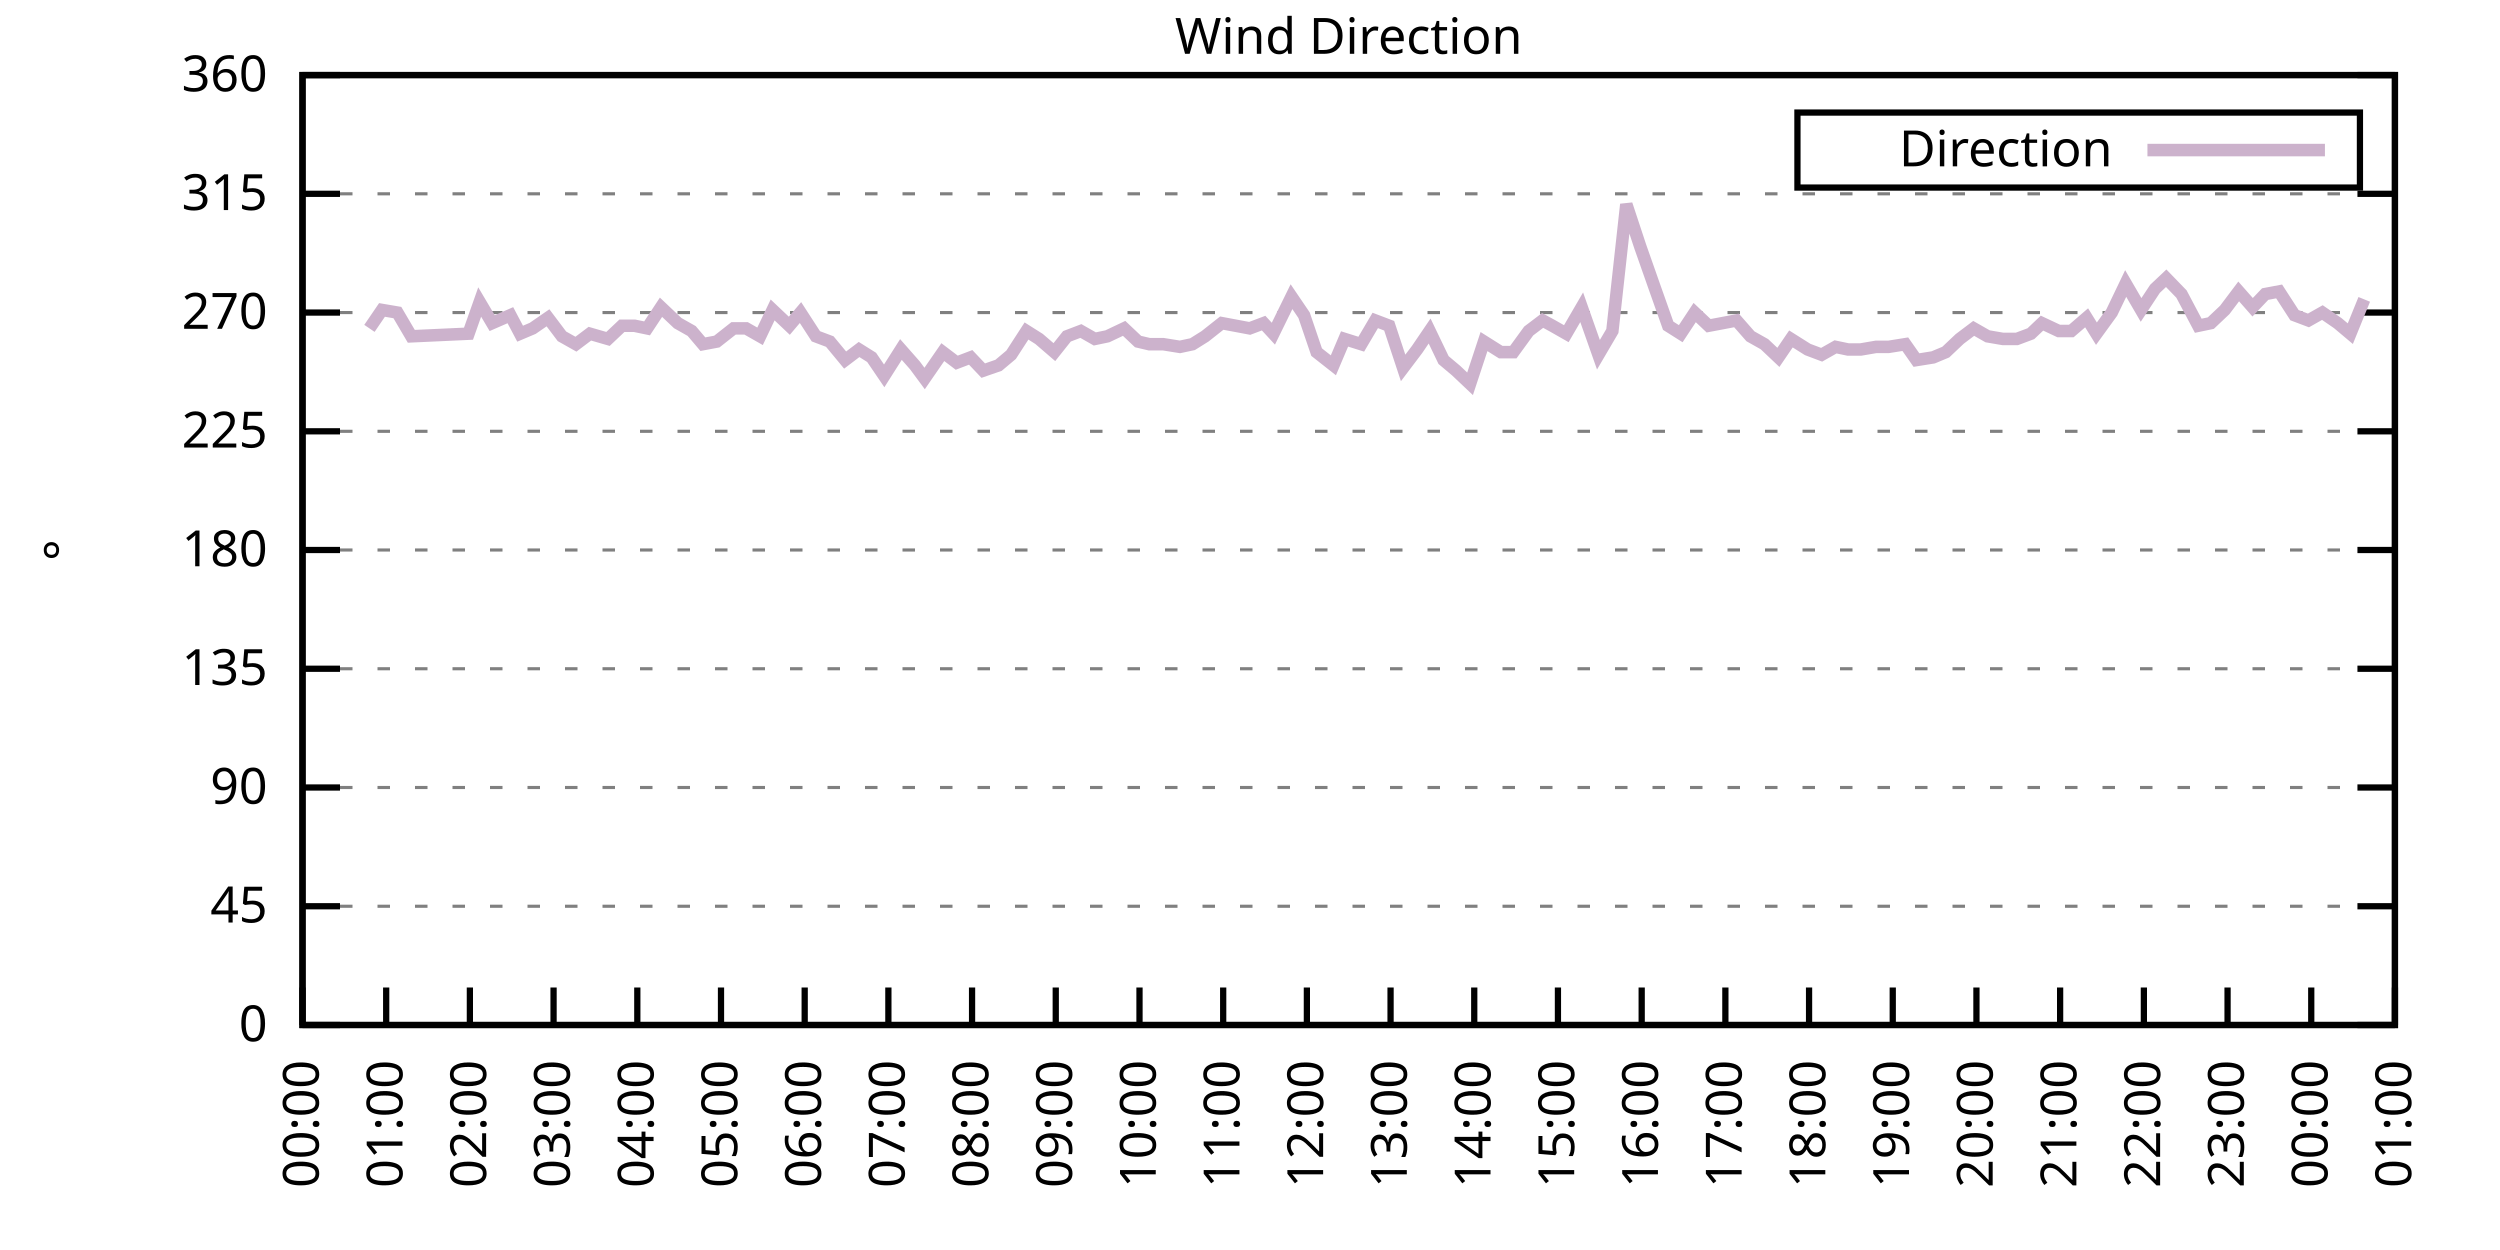
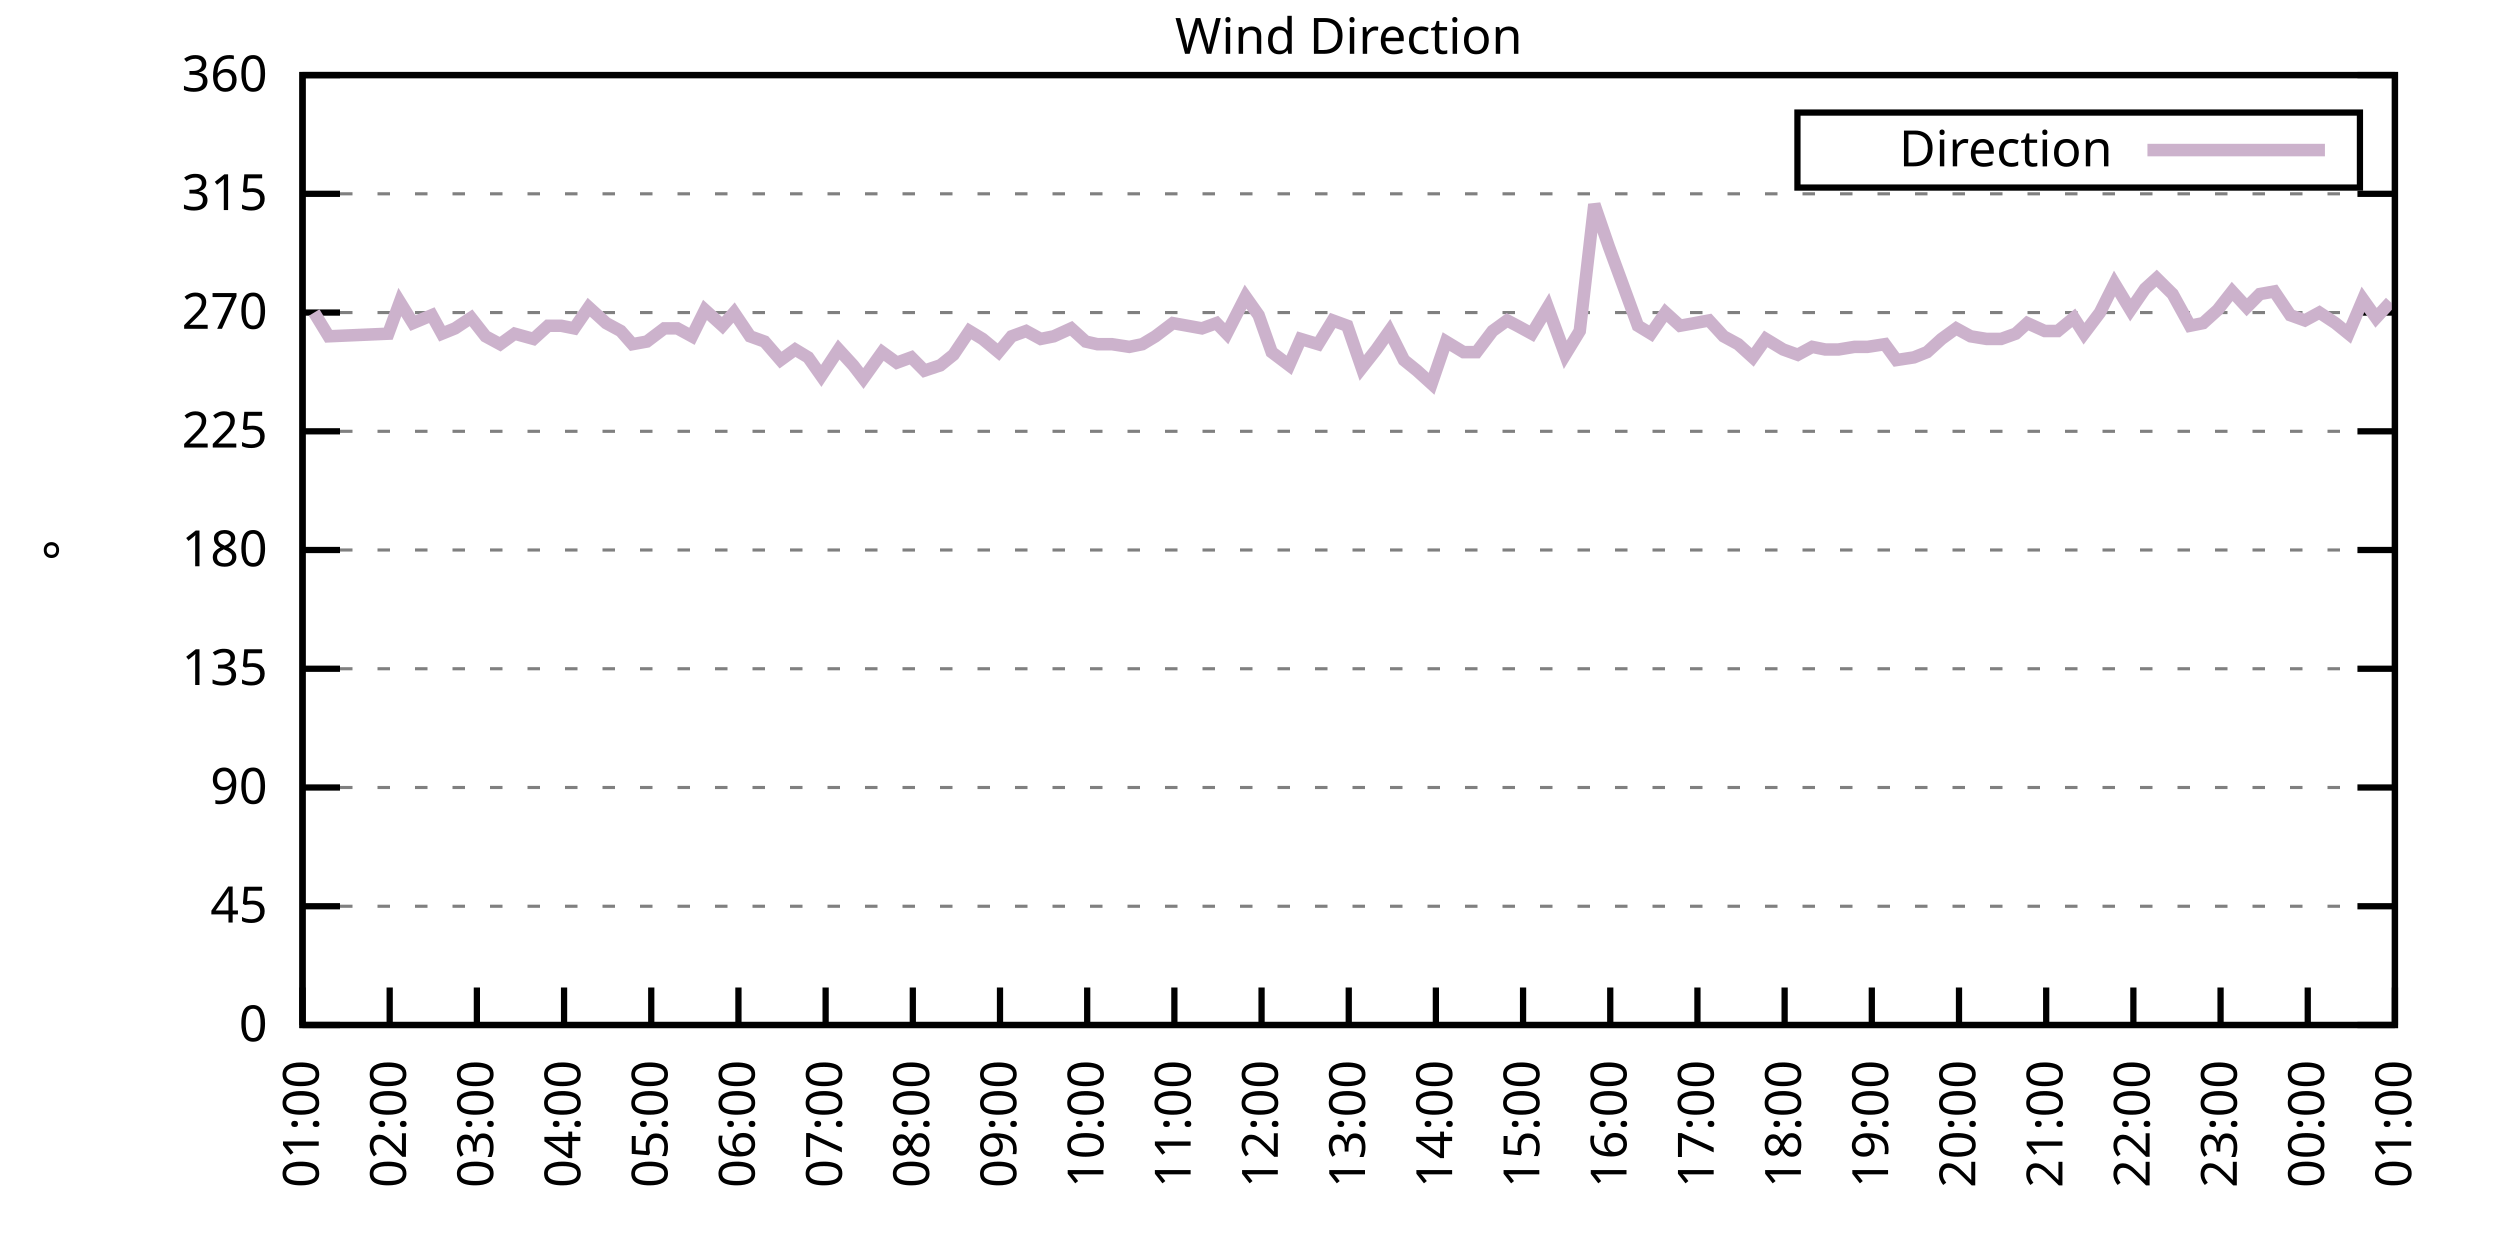
<svg xmlns="http://www.w3.org/2000/svg" xmlns:xlink="http://www.w3.org/1999/xlink" width="400" height="200" viewBox="0 0 400 200">
  <g id="gnuplot_canvas">
    <rect x="0" y="0" width="400" height="200" fill="none" />
    <defs>
      <circle id="gpDot" r="0.5" stroke-width="0.5" stroke="currentColor" />
      <path id="gpPt0" stroke-width="0.333" stroke="currentColor" d="M-1,0 h2 M0,-1 v2" />
      <path id="gpPt1" stroke-width="0.333" stroke="currentColor" d="M-1,-1 L1,1 M1,-1 L-1,1" />
      <path id="gpPt2" stroke-width="0.333" stroke="currentColor" d="M-1,0 L1,0 M0,-1 L0,1 M-1,-1 L1,1 M-1,1 L1,-1" />
      <rect id="gpPt3" stroke-width="0.333" stroke="currentColor" x="-1" y="-1" width="2" height="2" />
      <rect id="gpPt4" stroke-width="0.333" stroke="currentColor" fill="currentColor" x="-1" y="-1" width="2" height="2" />
      <circle id="gpPt5" stroke-width="0.333" stroke="currentColor" cx="0" cy="0" r="1" />
      <use xlink:href="#gpPt5" id="gpPt6" fill="currentColor" stroke="none" />
      <path id="gpPt7" stroke-width="0.333" stroke="currentColor" d="M0,-1.33 L-1.33,0.67 L1.33,0.67 z" />
      <use xlink:href="#gpPt7" id="gpPt8" fill="currentColor" stroke="none" />
      <use xlink:href="#gpPt7" id="gpPt9" stroke="currentColor" transform="rotate(180)" />
      <use xlink:href="#gpPt9" id="gpPt10" fill="currentColor" stroke="none" />
      <use xlink:href="#gpPt3" id="gpPt11" stroke="currentColor" transform="rotate(45)" />
      <use xlink:href="#gpPt11" id="gpPt12" fill="currentColor" stroke="none" />
      <path id="gpPt13" stroke-width="0.333" stroke="currentColor" d="M0,1.330 L1.265,0.411 L0.782,-1.067 L-0.782,-1.076 L-1.265,0.411 z" />
      <use xlink:href="#gpPt13" id="gpPt14" fill="currentColor" stroke="none" />
      <filter id="textbox" filterUnits="objectBoundingBox" x="0" y="0" height="1" width="1">
        <feFlood flood-color="white" flood-opacity="1" result="bgnd" />
        <feComposite in="SourceGraphic" in2="bgnd" operator="atop" />
      </filter>
      <filter id="greybox" filterUnits="objectBoundingBox" x="0" y="0" height="1" width="1">
        <feFlood flood-color="lightgrey" flood-opacity="1" result="grey" />
        <feComposite in="SourceGraphic" in2="grey" operator="atop" />
      </filter>
    </defs>
    <g fill="none" color="white" stroke="currentColor" stroke-width="1.00" stroke-linecap="butt" stroke-linejoin="miter">
</g>
    <g fill="none" color="black" stroke="currentColor" stroke-width="1.00" stroke-linecap="butt" stroke-linejoin="miter">
      <g stroke="none" shape-rendering="crispEdges">
        <polygon fill="rgb(255, 255, 255)" points="48.40,164.00 383.18,164.00 383.18,12.02 48.40,12.02 " />
      </g>
    </g>
    <g fill="none" color="black" stroke="currentColor" stroke-width="1.00" stroke-linecap="butt" stroke-linejoin="miter">
</g>
    <g fill="none" color="black" stroke="black" stroke-width="0.50" stroke-linecap="butt" stroke-linejoin="miter">
</g>
    <g fill="none" color="gray" stroke="currentColor" stroke-width="0.50" stroke-linecap="butt" stroke-linejoin="miter">
      <path stroke="gray" stroke-dasharray="2,4" class="gridline" d="M48.40,164.00 L383.19,164.00  " />
    </g>
    <g fill="none" color="gray" stroke="gray" stroke-width="1.00" stroke-linecap="butt" stroke-linejoin="miter">
</g>
    <g fill="none" color="black" stroke="currentColor" stroke-width="1.00" stroke-linecap="butt" stroke-linejoin="miter">
      <path stroke="black" d="M48.40,164.00 L54.40,164.00 M383.19,164.00 L377.19,164.00  " />
      <g transform="translate(42.80,166.60)" stroke="none" fill="black" font-family="Sans" font-size="8.00" text-anchor="end">
        <text>
          <tspan font-family="Sans"> 0</tspan>
        </text>
      </g>
    </g>
    <g fill="none" color="black" stroke="currentColor" stroke-width="1.00" stroke-linecap="butt" stroke-linejoin="miter">
</g>
    <g fill="none" color="black" stroke="black" stroke-width="0.50" stroke-linecap="butt" stroke-linejoin="miter">
</g>
    <g fill="none" color="gray" stroke="currentColor" stroke-width="0.50" stroke-linecap="butt" stroke-linejoin="miter">
      <path stroke="gray" stroke-dasharray="2,4" class="gridline" d="M48.40,145.00 L383.19,145.00  " />
    </g>
    <g fill="none" color="gray" stroke="gray" stroke-width="1.00" stroke-linecap="butt" stroke-linejoin="miter">
</g>
    <g fill="none" color="black" stroke="currentColor" stroke-width="1.00" stroke-linecap="butt" stroke-linejoin="miter">
      <path stroke="black" d="M48.40,145.00 L54.40,145.00 M383.19,145.00 L377.19,145.00  " />
      <g transform="translate(42.80,147.60)" stroke="none" fill="black" font-family="Sans" font-size="8.00" text-anchor="end">
        <text>
          <tspan font-family="Sans"> 45</tspan>
        </text>
      </g>
    </g>
    <g fill="none" color="black" stroke="currentColor" stroke-width="1.00" stroke-linecap="butt" stroke-linejoin="miter">
</g>
    <g fill="none" color="black" stroke="black" stroke-width="0.50" stroke-linecap="butt" stroke-linejoin="miter">
</g>
    <g fill="none" color="gray" stroke="currentColor" stroke-width="0.50" stroke-linecap="butt" stroke-linejoin="miter">
      <path stroke="gray" stroke-dasharray="2,4" class="gridline" d="M48.40,126.00 L383.19,126.00  " />
    </g>
    <g fill="none" color="gray" stroke="gray" stroke-width="1.00" stroke-linecap="butt" stroke-linejoin="miter">
</g>
    <g fill="none" color="black" stroke="currentColor" stroke-width="1.00" stroke-linecap="butt" stroke-linejoin="miter">
      <path stroke="black" d="M48.40,126.00 L54.40,126.00 M383.19,126.00 L377.19,126.00  " />
      <g transform="translate(42.80,128.60)" stroke="none" fill="black" font-family="Sans" font-size="8.00" text-anchor="end">
        <text>
          <tspan font-family="Sans"> 90</tspan>
        </text>
      </g>
    </g>
    <g fill="none" color="black" stroke="currentColor" stroke-width="1.00" stroke-linecap="butt" stroke-linejoin="miter">
</g>
    <g fill="none" color="black" stroke="black" stroke-width="0.50" stroke-linecap="butt" stroke-linejoin="miter">
</g>
    <g fill="none" color="gray" stroke="currentColor" stroke-width="0.50" stroke-linecap="butt" stroke-linejoin="miter">
      <path stroke="gray" stroke-dasharray="2,4" class="gridline" d="M48.40,107.00 L383.19,107.00  " />
    </g>
    <g fill="none" color="gray" stroke="gray" stroke-width="1.00" stroke-linecap="butt" stroke-linejoin="miter">
</g>
    <g fill="none" color="black" stroke="currentColor" stroke-width="1.00" stroke-linecap="butt" stroke-linejoin="miter">
      <path stroke="black" d="M48.40,107.00 L54.40,107.00 M383.19,107.00 L377.19,107.00  " />
      <g transform="translate(42.80,109.60)" stroke="none" fill="black" font-family="Sans" font-size="8.00" text-anchor="end">
        <text>
          <tspan font-family="Sans"> 135</tspan>
        </text>
      </g>
    </g>
    <g fill="none" color="black" stroke="currentColor" stroke-width="1.00" stroke-linecap="butt" stroke-linejoin="miter">
</g>
    <g fill="none" color="black" stroke="black" stroke-width="0.50" stroke-linecap="butt" stroke-linejoin="miter">
</g>
    <g fill="none" color="gray" stroke="currentColor" stroke-width="0.50" stroke-linecap="butt" stroke-linejoin="miter">
      <path stroke="gray" stroke-dasharray="2,4" class="gridline" d="M48.40,88.00 L383.19,88.00  " />
    </g>
    <g fill="none" color="gray" stroke="gray" stroke-width="1.00" stroke-linecap="butt" stroke-linejoin="miter">
</g>
    <g fill="none" color="black" stroke="currentColor" stroke-width="1.00" stroke-linecap="butt" stroke-linejoin="miter">
      <path stroke="black" d="M48.40,88.00 L54.40,88.00 M383.19,88.00 L377.19,88.00  " />
      <g transform="translate(42.80,90.60)" stroke="none" fill="black" font-family="Sans" font-size="8.00" text-anchor="end">
        <text>
          <tspan font-family="Sans"> 180</tspan>
        </text>
      </g>
    </g>
    <g fill="none" color="black" stroke="currentColor" stroke-width="1.00" stroke-linecap="butt" stroke-linejoin="miter">
</g>
    <g fill="none" color="black" stroke="black" stroke-width="0.50" stroke-linecap="butt" stroke-linejoin="miter">
</g>
    <g fill="none" color="gray" stroke="currentColor" stroke-width="0.50" stroke-linecap="butt" stroke-linejoin="miter">
      <path stroke="gray" stroke-dasharray="2,4" class="gridline" d="M48.40,69.01 L383.19,69.01  " />
    </g>
    <g fill="none" color="gray" stroke="gray" stroke-width="1.00" stroke-linecap="butt" stroke-linejoin="miter">
</g>
    <g fill="none" color="black" stroke="currentColor" stroke-width="1.00" stroke-linecap="butt" stroke-linejoin="miter">
      <path stroke="black" d="M48.40,69.01 L54.40,69.01 M383.19,69.01 L377.19,69.01  " />
      <g transform="translate(42.80,71.61)" stroke="none" fill="black" font-family="Sans" font-size="8.00" text-anchor="end">
        <text>
          <tspan font-family="Sans"> 225</tspan>
        </text>
      </g>
    </g>
    <g fill="none" color="black" stroke="currentColor" stroke-width="1.00" stroke-linecap="butt" stroke-linejoin="miter">
</g>
    <g fill="none" color="black" stroke="black" stroke-width="0.50" stroke-linecap="butt" stroke-linejoin="miter">
</g>
    <g fill="none" color="gray" stroke="currentColor" stroke-width="0.50" stroke-linecap="butt" stroke-linejoin="miter">
      <path stroke="gray" stroke-dasharray="2,4" class="gridline" d="M48.40,50.01 L383.19,50.01  " />
    </g>
    <g fill="none" color="gray" stroke="gray" stroke-width="1.00" stroke-linecap="butt" stroke-linejoin="miter">
</g>
    <g fill="none" color="black" stroke="currentColor" stroke-width="1.00" stroke-linecap="butt" stroke-linejoin="miter">
      <path stroke="black" d="M48.40,50.01 L54.40,50.01 M383.19,50.01 L377.19,50.01  " />
      <g transform="translate(42.80,52.61)" stroke="none" fill="black" font-family="Sans" font-size="8.00" text-anchor="end">
        <text>
          <tspan font-family="Sans"> 270</tspan>
        </text>
      </g>
    </g>
    <g fill="none" color="black" stroke="currentColor" stroke-width="1.00" stroke-linecap="butt" stroke-linejoin="miter">
</g>
    <g fill="none" color="black" stroke="black" stroke-width="0.50" stroke-linecap="butt" stroke-linejoin="miter">
</g>
    <g fill="none" color="gray" stroke="currentColor" stroke-width="0.50" stroke-linecap="butt" stroke-linejoin="miter">
      <path stroke="gray" stroke-dasharray="2,4" class="gridline" d="M48.40,31.01 L383.19,31.01  " />
    </g>
    <g fill="none" color="gray" stroke="gray" stroke-width="1.00" stroke-linecap="butt" stroke-linejoin="miter">
</g>
    <g fill="none" color="black" stroke="currentColor" stroke-width="1.00" stroke-linecap="butt" stroke-linejoin="miter">
      <path stroke="black" d="M48.40,31.01 L54.40,31.01 M383.19,31.01 L377.19,31.01  " />
      <g transform="translate(42.80,33.61)" stroke="none" fill="black" font-family="Sans" font-size="8.00" text-anchor="end">
        <text>
          <tspan font-family="Sans"> 315</tspan>
        </text>
      </g>
    </g>
    <g fill="none" color="black" stroke="currentColor" stroke-width="1.00" stroke-linecap="butt" stroke-linejoin="miter">
</g>
    <g fill="none" color="black" stroke="black" stroke-width="0.50" stroke-linecap="butt" stroke-linejoin="miter">
</g>
    <g fill="none" color="gray" stroke="currentColor" stroke-width="0.50" stroke-linecap="butt" stroke-linejoin="miter">
      <path stroke="gray" stroke-dasharray="2,4" class="gridline" d="M48.40,12.01 L383.19,12.01  " />
    </g>
    <g fill="none" color="gray" stroke="gray" stroke-width="1.00" stroke-linecap="butt" stroke-linejoin="miter">
</g>
    <g fill="none" color="black" stroke="currentColor" stroke-width="1.00" stroke-linecap="butt" stroke-linejoin="miter">
      <path stroke="black" d="M48.40,12.01 L54.40,12.01 M383.19,12.01 L377.19,12.01  " />
      <g transform="translate(42.80,14.61)" stroke="none" fill="black" font-family="Sans" font-size="8.00" text-anchor="end">
        <text>
          <tspan font-family="Sans"> 360</tspan>
        </text>
      </g>
    </g>
    <g fill="none" color="black" stroke="currentColor" stroke-width="1.00" stroke-linecap="butt" stroke-linejoin="miter">
      <path stroke="black" d="M48.40,164.00 L48.40,158.00  " />
      <g transform="translate(51.00,169.60) rotate(270.00)" stroke="none" fill="black" font-family="Sans" font-size="8.00" text-anchor="end">
        <text>
-           <tspan font-family="Sans">00:00</tspan>
-         </text>
-       </g>
-     </g>
-     <g fill="none" color="black" stroke="currentColor" stroke-width="1.00" stroke-linecap="butt" stroke-linejoin="miter">
-       <path stroke="black" d="M61.79,164.00 L61.79,158.00  " />
-       <g transform="translate(64.39,169.60) rotate(270.00)" stroke="none" fill="black" font-family="Sans" font-size="8.00" text-anchor="end">
-         <text>
          <tspan font-family="Sans">01:00</tspan>
        </text>
      </g>
    </g>
    <g fill="none" color="black" stroke="currentColor" stroke-width="1.00" stroke-linecap="butt" stroke-linejoin="miter">
-       <path stroke="black" d="M75.18,164.00 L75.18,158.00  " />
-       <g transform="translate(77.78,169.60) rotate(270.00)" stroke="none" fill="black" font-family="Sans" font-size="8.00" text-anchor="end">
+       <path stroke="black" d="M62.35,164.00 L62.35,158.00  " />
+       <g transform="translate(64.95,169.60) rotate(270.00)" stroke="none" fill="black" font-family="Sans" font-size="8.00" text-anchor="end">
        <text>
          <tspan font-family="Sans">02:00</tspan>
        </text>
      </g>
    </g>
    <g fill="none" color="black" stroke="currentColor" stroke-width="1.00" stroke-linecap="butt" stroke-linejoin="miter">
-       <path stroke="black" d="M88.57,164.00 L88.57,158.00  " />
-       <g transform="translate(91.17,169.60) rotate(270.00)" stroke="none" fill="black" font-family="Sans" font-size="8.00" text-anchor="end">
+       <path stroke="black" d="M76.30,164.00 L76.30,158.00  " />
+       <g transform="translate(78.90,169.60) rotate(270.00)" stroke="none" fill="black" font-family="Sans" font-size="8.00" text-anchor="end">
        <text>
          <tspan font-family="Sans">03:00</tspan>
        </text>
      </g>
    </g>
    <g fill="none" color="black" stroke="currentColor" stroke-width="1.00" stroke-linecap="butt" stroke-linejoin="miter">
-       <path stroke="black" d="M101.97,164.00 L101.97,158.00  " />
-       <g transform="translate(104.57,169.60) rotate(270.00)" stroke="none" fill="black" font-family="Sans" font-size="8.00" text-anchor="end">
+       <path stroke="black" d="M90.25,164.00 L90.25,158.00  " />
+       <g transform="translate(92.85,169.60) rotate(270.00)" stroke="none" fill="black" font-family="Sans" font-size="8.00" text-anchor="end">
        <text>
          <tspan font-family="Sans">04:00</tspan>
        </text>
      </g>
    </g>
    <g fill="none" color="black" stroke="currentColor" stroke-width="1.00" stroke-linecap="butt" stroke-linejoin="miter">
-       <path stroke="black" d="M115.36,164.00 L115.36,158.00  " />
-       <g transform="translate(117.96,169.60) rotate(270.00)" stroke="none" fill="black" font-family="Sans" font-size="8.00" text-anchor="end">
+       <path stroke="black" d="M104.20,164.00 L104.20,158.00  " />
+       <g transform="translate(106.80,169.60) rotate(270.00)" stroke="none" fill="black" font-family="Sans" font-size="8.00" text-anchor="end">
        <text>
          <tspan font-family="Sans">05:00</tspan>
        </text>
      </g>
    </g>
    <g fill="none" color="black" stroke="currentColor" stroke-width="1.00" stroke-linecap="butt" stroke-linejoin="miter">
-       <path stroke="black" d="M128.75,164.00 L128.75,158.00  " />
-       <g transform="translate(131.35,169.60) rotate(270.00)" stroke="none" fill="black" font-family="Sans" font-size="8.00" text-anchor="end">
+       <path stroke="black" d="M118.15,164.00 L118.15,158.00  " />
+       <g transform="translate(120.75,169.60) rotate(270.00)" stroke="none" fill="black" font-family="Sans" font-size="8.00" text-anchor="end">
        <text>
          <tspan font-family="Sans">06:00</tspan>
        </text>
      </g>
    </g>
    <g fill="none" color="black" stroke="currentColor" stroke-width="1.00" stroke-linecap="butt" stroke-linejoin="miter">
-       <path stroke="black" d="M142.14,164.00 L142.14,158.00  " />
-       <g transform="translate(144.74,169.60) rotate(270.00)" stroke="none" fill="black" font-family="Sans" font-size="8.00" text-anchor="end">
+       <path stroke="black" d="M132.10,164.00 L132.10,158.00  " />
+       <g transform="translate(134.70,169.60) rotate(270.00)" stroke="none" fill="black" font-family="Sans" font-size="8.00" text-anchor="end">
        <text>
          <tspan font-family="Sans">07:00</tspan>
        </text>
      </g>
    </g>
    <g fill="none" color="black" stroke="currentColor" stroke-width="1.00" stroke-linecap="butt" stroke-linejoin="miter">
-       <path stroke="black" d="M155.53,164.00 L155.53,158.00  " />
-       <g transform="translate(158.13,169.60) rotate(270.00)" stroke="none" fill="black" font-family="Sans" font-size="8.00" text-anchor="end">
+       <path stroke="black" d="M146.05,164.00 L146.05,158.00  " />
+       <g transform="translate(148.65,169.60) rotate(270.00)" stroke="none" fill="black" font-family="Sans" font-size="8.00" text-anchor="end">
        <text>
          <tspan font-family="Sans">08:00</tspan>
        </text>
      </g>
    </g>
    <g fill="none" color="black" stroke="currentColor" stroke-width="1.00" stroke-linecap="butt" stroke-linejoin="miter">
-       <path stroke="black" d="M168.92,164.00 L168.92,158.00  " />
-       <g transform="translate(171.52,169.60) rotate(270.00)" stroke="none" fill="black" font-family="Sans" font-size="8.00" text-anchor="end">
+       <path stroke="black" d="M160.00,164.00 L160.00,158.00  " />
+       <g transform="translate(162.60,169.60) rotate(270.00)" stroke="none" fill="black" font-family="Sans" font-size="8.00" text-anchor="end">
        <text>
          <tspan font-family="Sans">09:00</tspan>
        </text>
      </g>
    </g>
    <g fill="none" color="black" stroke="currentColor" stroke-width="1.00" stroke-linecap="butt" stroke-linejoin="miter">
-       <path stroke="black" d="M182.32,164.00 L182.32,158.00  " />
-       <g transform="translate(184.92,169.60) rotate(270.00)" stroke="none" fill="black" font-family="Sans" font-size="8.00" text-anchor="end">
+       <path stroke="black" d="M173.95,164.00 L173.95,158.00  " />
+       <g transform="translate(176.55,169.60) rotate(270.00)" stroke="none" fill="black" font-family="Sans" font-size="8.00" text-anchor="end">
        <text>
          <tspan font-family="Sans">10:00</tspan>
        </text>
      </g>
    </g>
    <g fill="none" color="black" stroke="currentColor" stroke-width="1.00" stroke-linecap="butt" stroke-linejoin="miter">
-       <path stroke="black" d="M195.71,164.00 L195.71,158.00  " />
-       <g transform="translate(198.31,169.60) rotate(270.00)" stroke="none" fill="black" font-family="Sans" font-size="8.00" text-anchor="end">
+       <path stroke="black" d="M187.90,164.00 L187.90,158.00  " />
+       <g transform="translate(190.50,169.60) rotate(270.00)" stroke="none" fill="black" font-family="Sans" font-size="8.00" text-anchor="end">
        <text>
          <tspan font-family="Sans">11:00</tspan>
        </text>
      </g>
    </g>
    <g fill="none" color="black" stroke="currentColor" stroke-width="1.00" stroke-linecap="butt" stroke-linejoin="miter">
-       <path stroke="black" d="M209.10,164.00 L209.10,158.00  " />
-       <g transform="translate(211.70,169.60) rotate(270.00)" stroke="none" fill="black" font-family="Sans" font-size="8.00" text-anchor="end">
+       <path stroke="black" d="M201.85,164.00 L201.85,158.00  " />
+       <g transform="translate(204.45,169.60) rotate(270.00)" stroke="none" fill="black" font-family="Sans" font-size="8.00" text-anchor="end">
        <text>
          <tspan font-family="Sans">12:00</tspan>
        </text>
      </g>
    </g>
    <g fill="none" color="black" stroke="currentColor" stroke-width="1.00" stroke-linecap="butt" stroke-linejoin="miter">
-       <path stroke="black" d="M222.49,164.00 L222.49,158.00  " />
-       <g transform="translate(225.09,169.60) rotate(270.00)" stroke="none" fill="black" font-family="Sans" font-size="8.00" text-anchor="end">
+       <path stroke="black" d="M215.80,164.00 L215.80,158.00  " />
+       <g transform="translate(218.40,169.60) rotate(270.00)" stroke="none" fill="black" font-family="Sans" font-size="8.00" text-anchor="end">
        <text>
          <tspan font-family="Sans">13:00</tspan>
        </text>
      </g>
    </g>
    <g fill="none" color="black" stroke="currentColor" stroke-width="1.00" stroke-linecap="butt" stroke-linejoin="miter">
-       <path stroke="black" d="M235.88,164.00 L235.88,158.00  " />
-       <g transform="translate(238.48,169.60) rotate(270.00)" stroke="none" fill="black" font-family="Sans" font-size="8.00" text-anchor="end">
+       <path stroke="black" d="M229.74,164.00 L229.74,158.00  " />
+       <g transform="translate(232.34,169.60) rotate(270.00)" stroke="none" fill="black" font-family="Sans" font-size="8.00" text-anchor="end">
        <text>
          <tspan font-family="Sans">14:00</tspan>
        </text>
      </g>
    </g>
    <g fill="none" color="black" stroke="currentColor" stroke-width="1.00" stroke-linecap="butt" stroke-linejoin="miter">
-       <path stroke="black" d="M249.27,164.00 L249.27,158.00  " />
-       <g transform="translate(251.87,169.60) rotate(270.00)" stroke="none" fill="black" font-family="Sans" font-size="8.00" text-anchor="end">
+       <path stroke="black" d="M243.69,164.00 L243.69,158.00  " />
+       <g transform="translate(246.29,169.60) rotate(270.00)" stroke="none" fill="black" font-family="Sans" font-size="8.00" text-anchor="end">
        <text>
          <tspan font-family="Sans">15:00</tspan>
        </text>
      </g>
    </g>
    <g fill="none" color="black" stroke="currentColor" stroke-width="1.00" stroke-linecap="butt" stroke-linejoin="miter">
-       <path stroke="black" d="M262.67,164.00 L262.67,158.00  " />
-       <g transform="translate(265.27,169.60) rotate(270.00)" stroke="none" fill="black" font-family="Sans" font-size="8.00" text-anchor="end">
+       <path stroke="black" d="M257.64,164.00 L257.64,158.00  " />
+       <g transform="translate(260.24,169.60) rotate(270.00)" stroke="none" fill="black" font-family="Sans" font-size="8.00" text-anchor="end">
        <text>
          <tspan font-family="Sans">16:00</tspan>
        </text>
      </g>
    </g>
    <g fill="none" color="black" stroke="currentColor" stroke-width="1.00" stroke-linecap="butt" stroke-linejoin="miter">
-       <path stroke="black" d="M276.06,164.00 L276.06,158.00  " />
-       <g transform="translate(278.66,169.60) rotate(270.00)" stroke="none" fill="black" font-family="Sans" font-size="8.00" text-anchor="end">
+       <path stroke="black" d="M271.59,164.00 L271.59,158.00  " />
+       <g transform="translate(274.19,169.60) rotate(270.00)" stroke="none" fill="black" font-family="Sans" font-size="8.00" text-anchor="end">
        <text>
          <tspan font-family="Sans">17:00</tspan>
        </text>
      </g>
    </g>
    <g fill="none" color="black" stroke="currentColor" stroke-width="1.00" stroke-linecap="butt" stroke-linejoin="miter">
-       <path stroke="black" d="M289.45,164.00 L289.45,158.00  " />
-       <g transform="translate(292.05,169.60) rotate(270.00)" stroke="none" fill="black" font-family="Sans" font-size="8.00" text-anchor="end">
+       <path stroke="black" d="M285.54,164.00 L285.54,158.00  " />
+       <g transform="translate(288.14,169.60) rotate(270.00)" stroke="none" fill="black" font-family="Sans" font-size="8.00" text-anchor="end">
        <text>
          <tspan font-family="Sans">18:00</tspan>
        </text>
      </g>
    </g>
    <g fill="none" color="black" stroke="currentColor" stroke-width="1.00" stroke-linecap="butt" stroke-linejoin="miter">
-       <path stroke="black" d="M302.84,164.00 L302.84,158.00  " />
-       <g transform="translate(305.44,169.60) rotate(270.00)" stroke="none" fill="black" font-family="Sans" font-size="8.00" text-anchor="end">
+       <path stroke="black" d="M299.49,164.00 L299.49,158.00  " />
+       <g transform="translate(302.09,169.60) rotate(270.00)" stroke="none" fill="black" font-family="Sans" font-size="8.00" text-anchor="end">
        <text>
          <tspan font-family="Sans">19:00</tspan>
        </text>
      </g>
    </g>
    <g fill="none" color="black" stroke="currentColor" stroke-width="1.00" stroke-linecap="butt" stroke-linejoin="miter">
-       <path stroke="black" d="M316.23,164.00 L316.23,158.00  " />
-       <g transform="translate(318.83,169.60) rotate(270.00)" stroke="none" fill="black" font-family="Sans" font-size="8.00" text-anchor="end">
+       <path stroke="black" d="M313.44,164.00 L313.44,158.00  " />
+       <g transform="translate(316.04,169.60) rotate(270.00)" stroke="none" fill="black" font-family="Sans" font-size="8.00" text-anchor="end">
        <text>
          <tspan font-family="Sans">20:00</tspan>
        </text>
      </g>
    </g>
    <g fill="none" color="black" stroke="currentColor" stroke-width="1.00" stroke-linecap="butt" stroke-linejoin="miter">
-       <path stroke="black" d="M329.62,164.00 L329.62,158.00  " />
-       <g transform="translate(332.22,169.60) rotate(270.00)" stroke="none" fill="black" font-family="Sans" font-size="8.00" text-anchor="end">
+       <path stroke="black" d="M327.39,164.00 L327.39,158.00  " />
+       <g transform="translate(329.99,169.60) rotate(270.00)" stroke="none" fill="black" font-family="Sans" font-size="8.00" text-anchor="end">
        <text>
          <tspan font-family="Sans">21:00</tspan>
        </text>
      </g>
    </g>
    <g fill="none" color="black" stroke="currentColor" stroke-width="1.00" stroke-linecap="butt" stroke-linejoin="miter">
-       <path stroke="black" d="M343.02,164.00 L343.02,158.00  " />
-       <g transform="translate(345.62,169.60) rotate(270.00)" stroke="none" fill="black" font-family="Sans" font-size="8.00" text-anchor="end">
+       <path stroke="black" d="M341.34,164.00 L341.34,158.00  " />
+       <g transform="translate(343.94,169.60) rotate(270.00)" stroke="none" fill="black" font-family="Sans" font-size="8.00" text-anchor="end">
        <text>
          <tspan font-family="Sans">22:00</tspan>
        </text>
      </g>
    </g>
    <g fill="none" color="black" stroke="currentColor" stroke-width="1.00" stroke-linecap="butt" stroke-linejoin="miter">
-       <path stroke="black" d="M356.41,164.00 L356.41,158.00  " />
-       <g transform="translate(359.01,169.60) rotate(270.00)" stroke="none" fill="black" font-family="Sans" font-size="8.00" text-anchor="end">
+       <path stroke="black" d="M355.29,164.00 L355.29,158.00  " />
+       <g transform="translate(357.89,169.60) rotate(270.00)" stroke="none" fill="black" font-family="Sans" font-size="8.00" text-anchor="end">
        <text>
          <tspan font-family="Sans">23:00</tspan>
        </text>
      </g>
    </g>
    <g fill="none" color="black" stroke="currentColor" stroke-width="1.00" stroke-linecap="butt" stroke-linejoin="miter">
-       <path stroke="black" d="M369.80,164.00 L369.80,158.00  " />
-       <g transform="translate(372.40,169.60) rotate(270.00)" stroke="none" fill="black" font-family="Sans" font-size="8.00" text-anchor="end">
+       <path stroke="black" d="M369.24,164.00 L369.24,158.00  " />
+       <g transform="translate(371.84,169.60) rotate(270.00)" stroke="none" fill="black" font-family="Sans" font-size="8.00" text-anchor="end">
        <text>
          <tspan font-family="Sans">00:00</tspan>
        </text>
      </g>
    </g>
    <g fill="none" color="black" stroke="currentColor" stroke-width="1.00" stroke-linecap="butt" stroke-linejoin="miter">
      <path stroke="black" d="M383.19,164.00 L383.19,158.00  " />
      <g transform="translate(385.79,169.60) rotate(270.00)" stroke="none" fill="black" font-family="Sans" font-size="8.00" text-anchor="end">
        <text>
          <tspan font-family="Sans">01:00</tspan>
        </text>
      </g>
    </g>
    <g fill="none" color="black" stroke="currentColor" stroke-width="1.00" stroke-linecap="butt" stroke-linejoin="miter">
</g>
    <g fill="none" color="black" stroke="currentColor" stroke-width="1.00" stroke-linecap="butt" stroke-linejoin="miter">
      <path stroke="black" d="M48.40,12.01 L48.40,164.00 L383.19,164.00 L383.19,12.01 L48.40,12.01 Z  " />
    </g>
    <g fill="none" color="black" stroke="currentColor" stroke-width="1.00" stroke-linecap="butt" stroke-linejoin="miter">
</g>
    <g fill="none" color="black" stroke="currentColor" stroke-width="1.00" stroke-linecap="butt" stroke-linejoin="miter">
      <path stroke="black" d="M287.59,30.01 L287.59,18.01 L377.59,18.01 L377.59,30.01 L287.59,30.01 Z  " />
    </g>
    <g id="Wind_direction_plot_1">
      <g fill="none" color="white" stroke="black" stroke-width="2.00" stroke-linecap="butt" stroke-linejoin="miter">
</g>
      <g fill="none" color="black" stroke="currentColor" stroke-width="2.00" stroke-linecap="butt" stroke-linejoin="miter">
        <g transform="translate(337.99,26.61)" stroke="none" fill="black" font-family="Sans" font-size="8.00" text-anchor="end">
          <text>
            <tspan font-family="Sans">Direction</tspan>
          </text>
        </g>
      </g>
      <g fill="none" color="black" stroke="currentColor" stroke-width="2.00" stroke-linecap="butt" stroke-linejoin="miter">
-         <path stroke="rgb(204, 178, 204)" d="M343.59,24.01 L371.99,24.01 M59.11,52.54 L61.12,49.59 L63.58,50.01 L65.81,53.81 L74.96,53.39 L76.75,48.32   L78.75,51.70 L81.66,50.43 L83.22,53.39 L85.23,52.54 L87.68,50.85 L89.91,53.81 L92.15,55.07 L94.38,53.39   L97.28,54.23 L99.51,52.12 L101.52,52.12 L103.53,52.54 L105.76,49.16 L108.44,51.70 L110.67,52.96 L112.46,55.07   L114.69,54.65 L117.37,52.54 L119.38,52.54 L121.61,53.81 L123.62,49.59 L126.29,52.12 L128.08,50.01 L130.54,53.81   L132.77,54.65 L135.22,57.61 L137.45,55.92 L139.46,57.18 L141.47,60.14 L144.15,55.92 L146.38,58.45 L147.94,60.56   L150.85,56.34 L153.08,58.03 L155.31,57.18 L157.32,59.30 L159.77,58.45 L161.78,56.76 L164.24,52.96 L166.25,54.23   L168.70,56.34 L170.71,53.81 L172.94,52.96 L175.17,54.23 L177.18,53.81 L179.86,52.54 L182.09,54.65 L183.88,55.07   L186.11,55.07 L188.79,55.50 L190.80,55.07 L192.81,53.81 L195.48,51.70 L197.72,52.12 L199.95,52.54 L202.18,51.70   L203.74,53.39 L206.64,47.47 L208.65,50.43 L210.66,56.34 L213.34,58.45 L215.13,54.23 L217.80,55.07 L220.04,51.27   L222.27,52.12 L224.50,58.87 L226.73,55.92 L228.74,52.96 L230.97,57.61 L232.98,59.30 L235.21,61.41 L237.44,54.65   L240.12,56.34 L242.13,56.34 L244.59,52.96 L246.82,51.27 L248.38,52.12 L250.61,53.39 L253.07,49.16 L255.75,56.76   L257.98,52.96 L260.21,32.70 L262.44,39.45 L264.67,45.79 L266.91,52.12 L268.92,53.39 L271.15,50.01 L273.38,52.12   L275.61,51.70 L277.84,51.27 L280.07,53.81 L282.31,55.07 L284.54,57.18 L286.55,54.23 L289.23,55.92 L291.46,56.76   L293.69,55.50 L295.70,55.92 L297.71,55.92 L300.16,55.50 L302.17,55.50 L304.85,55.07 L306.63,57.61 L309.31,57.18   L311.32,56.34 L313.55,54.23 L315.79,52.54 L318.02,53.81 L320.47,54.23 L322.70,54.23 L324.94,53.39 L326.72,51.70   L329.40,52.96 L331.41,52.96 L333.86,50.85 L335.43,53.39 L337.88,50.01 L340.11,45.36 L342.57,49.59 L344.80,46.21   L346.59,44.52 L349.04,47.05 L351.72,52.12 L353.73,51.70 L355.96,49.59 L358.19,46.63 L360.42,49.16 L362.43,47.05   L364.66,46.63 L367.12,50.43 L369.35,51.27 L371.58,50.01 L374.04,51.70 L376.05,53.39 L378.28,47.90  " />
+         <path stroke="rgb(204, 178, 204)" d="M343.59,24.01 L371.99,24.01 M50.26,50.01 L52.58,53.81 L62.12,53.39 L63.98,48.32 L66.07,51.70 L69.09,50.43   L70.72,53.39 L72.81,52.54 L75.37,50.85 L77.69,53.81 L80.02,55.07 L82.34,53.39 L85.37,54.23 L87.69,52.12   L89.78,52.12 L91.88,52.54 L94.20,49.16 L96.99,51.70 L99.32,52.96 L101.18,55.07 L103.50,54.65 L106.29,52.54   L108.38,52.54 L110.71,53.81 L112.80,49.59 L115.59,52.12 L117.45,50.01 L120.01,53.81 L122.33,54.65 L124.89,57.61   L127.22,55.92 L129.31,57.18 L131.40,60.14 L134.19,55.92 L136.51,58.45 L138.14,60.56 L141.16,56.34 L143.49,58.03   L145.81,57.18 L147.91,59.30 L150.46,58.45 L152.56,56.76 L155.11,52.96 L157.21,54.23 L159.76,56.34 L161.86,53.81   L164.18,52.96 L166.51,54.23 L168.60,53.81 L171.39,52.54 L173.71,54.65 L175.57,55.07 L177.90,55.07 L180.69,55.50   L182.78,55.07 L184.87,53.81 L187.66,51.70 L189.99,52.12 L192.31,52.54 L194.64,51.70 L196.27,53.39 L199.29,47.47   L201.38,50.43 L203.47,56.34 L206.26,58.45 L208.12,54.23 L210.91,55.07 L213.24,51.27 L215.56,52.12 L217.89,58.87   L220.21,55.92 L222.30,52.96 L224.63,57.61 L226.72,59.30 L229.05,61.41 L231.37,54.65 L234.16,56.34 L236.25,56.34   L238.81,52.96 L241.14,51.27 L242.76,52.12 L245.09,53.39 L247.65,49.16 L250.44,56.76 L252.76,52.96 L255.09,32.70   L257.41,39.45 L259.74,45.79 L262.06,52.12 L264.15,53.39 L266.48,50.01 L268.80,52.12 L271.13,51.70 L273.45,51.27   L275.78,53.81 L278.10,55.07 L280.43,57.18 L282.52,54.23 L285.31,55.92 L287.64,56.76 L289.96,55.50 L292.05,55.92   L294.15,55.92 L296.70,55.50 L298.80,55.50 L301.58,55.07 L303.44,57.61 L306.23,57.18 L308.33,56.34 L310.65,54.23   L312.98,52.54 L315.30,53.81 L317.86,54.23 L320.18,54.23 L322.51,53.39 L324.37,51.70 L327.16,52.96 L329.25,52.96   L331.81,50.85 L333.44,53.39 L335.99,50.01 L338.32,45.36 L340.88,49.59 L343.20,46.21 L345.06,44.52 L347.62,47.05   L350.41,52.12 L352.50,51.70 L354.83,49.59 L357.15,46.63 L359.48,49.16 L361.57,47.05 L363.89,46.63 L366.45,50.43   L368.78,51.27 L371.10,50.01 L373.66,51.70 L375.75,53.39 L378.08,47.90 L380.17,50.85 L382.49,48.32  " />
      </g>
    </g>
    <g fill="none" color="black" stroke="currentColor" stroke-width="2.00" stroke-linecap="butt" stroke-linejoin="miter">
</g>
    <g fill="none" color="black" stroke="black" stroke-width="1.00" stroke-linecap="butt" stroke-linejoin="miter">
</g>
    <g fill="none" color="black" stroke="currentColor" stroke-width="1.00" stroke-linecap="butt" stroke-linejoin="miter">
      <path stroke="black" d="M48.40,12.01 L48.40,164.00 L383.19,164.00 L383.19,12.01 L48.40,12.01 Z  " />
      <g transform="translate(12.80,88.01) rotate(270.00)" stroke="none" fill="black" font-family="Sans" font-size="8.00" text-anchor="middle">
        <text>
          <tspan font-family="Sans">°</tspan>
        </text>
      </g>
    </g>
    <g fill="none" color="black" stroke="currentColor" stroke-width="1.00" stroke-linecap="butt" stroke-linejoin="miter">
</g>
    <g fill="none" color="black" stroke="currentColor" stroke-width="1.00" stroke-linecap="butt" stroke-linejoin="miter">
      <g transform="translate(215.79,8.61)" stroke="none" fill="black" font-family="Sans" font-size="8.00" text-anchor="middle">
        <text>
          <tspan font-family="Sans">Wind Direction</tspan>
        </text>
      </g>
    </g>
    <g fill="none" color="black" stroke="currentColor" stroke-width="1.00" stroke-linecap="butt" stroke-linejoin="miter">
</g>
  </g>
</svg>
